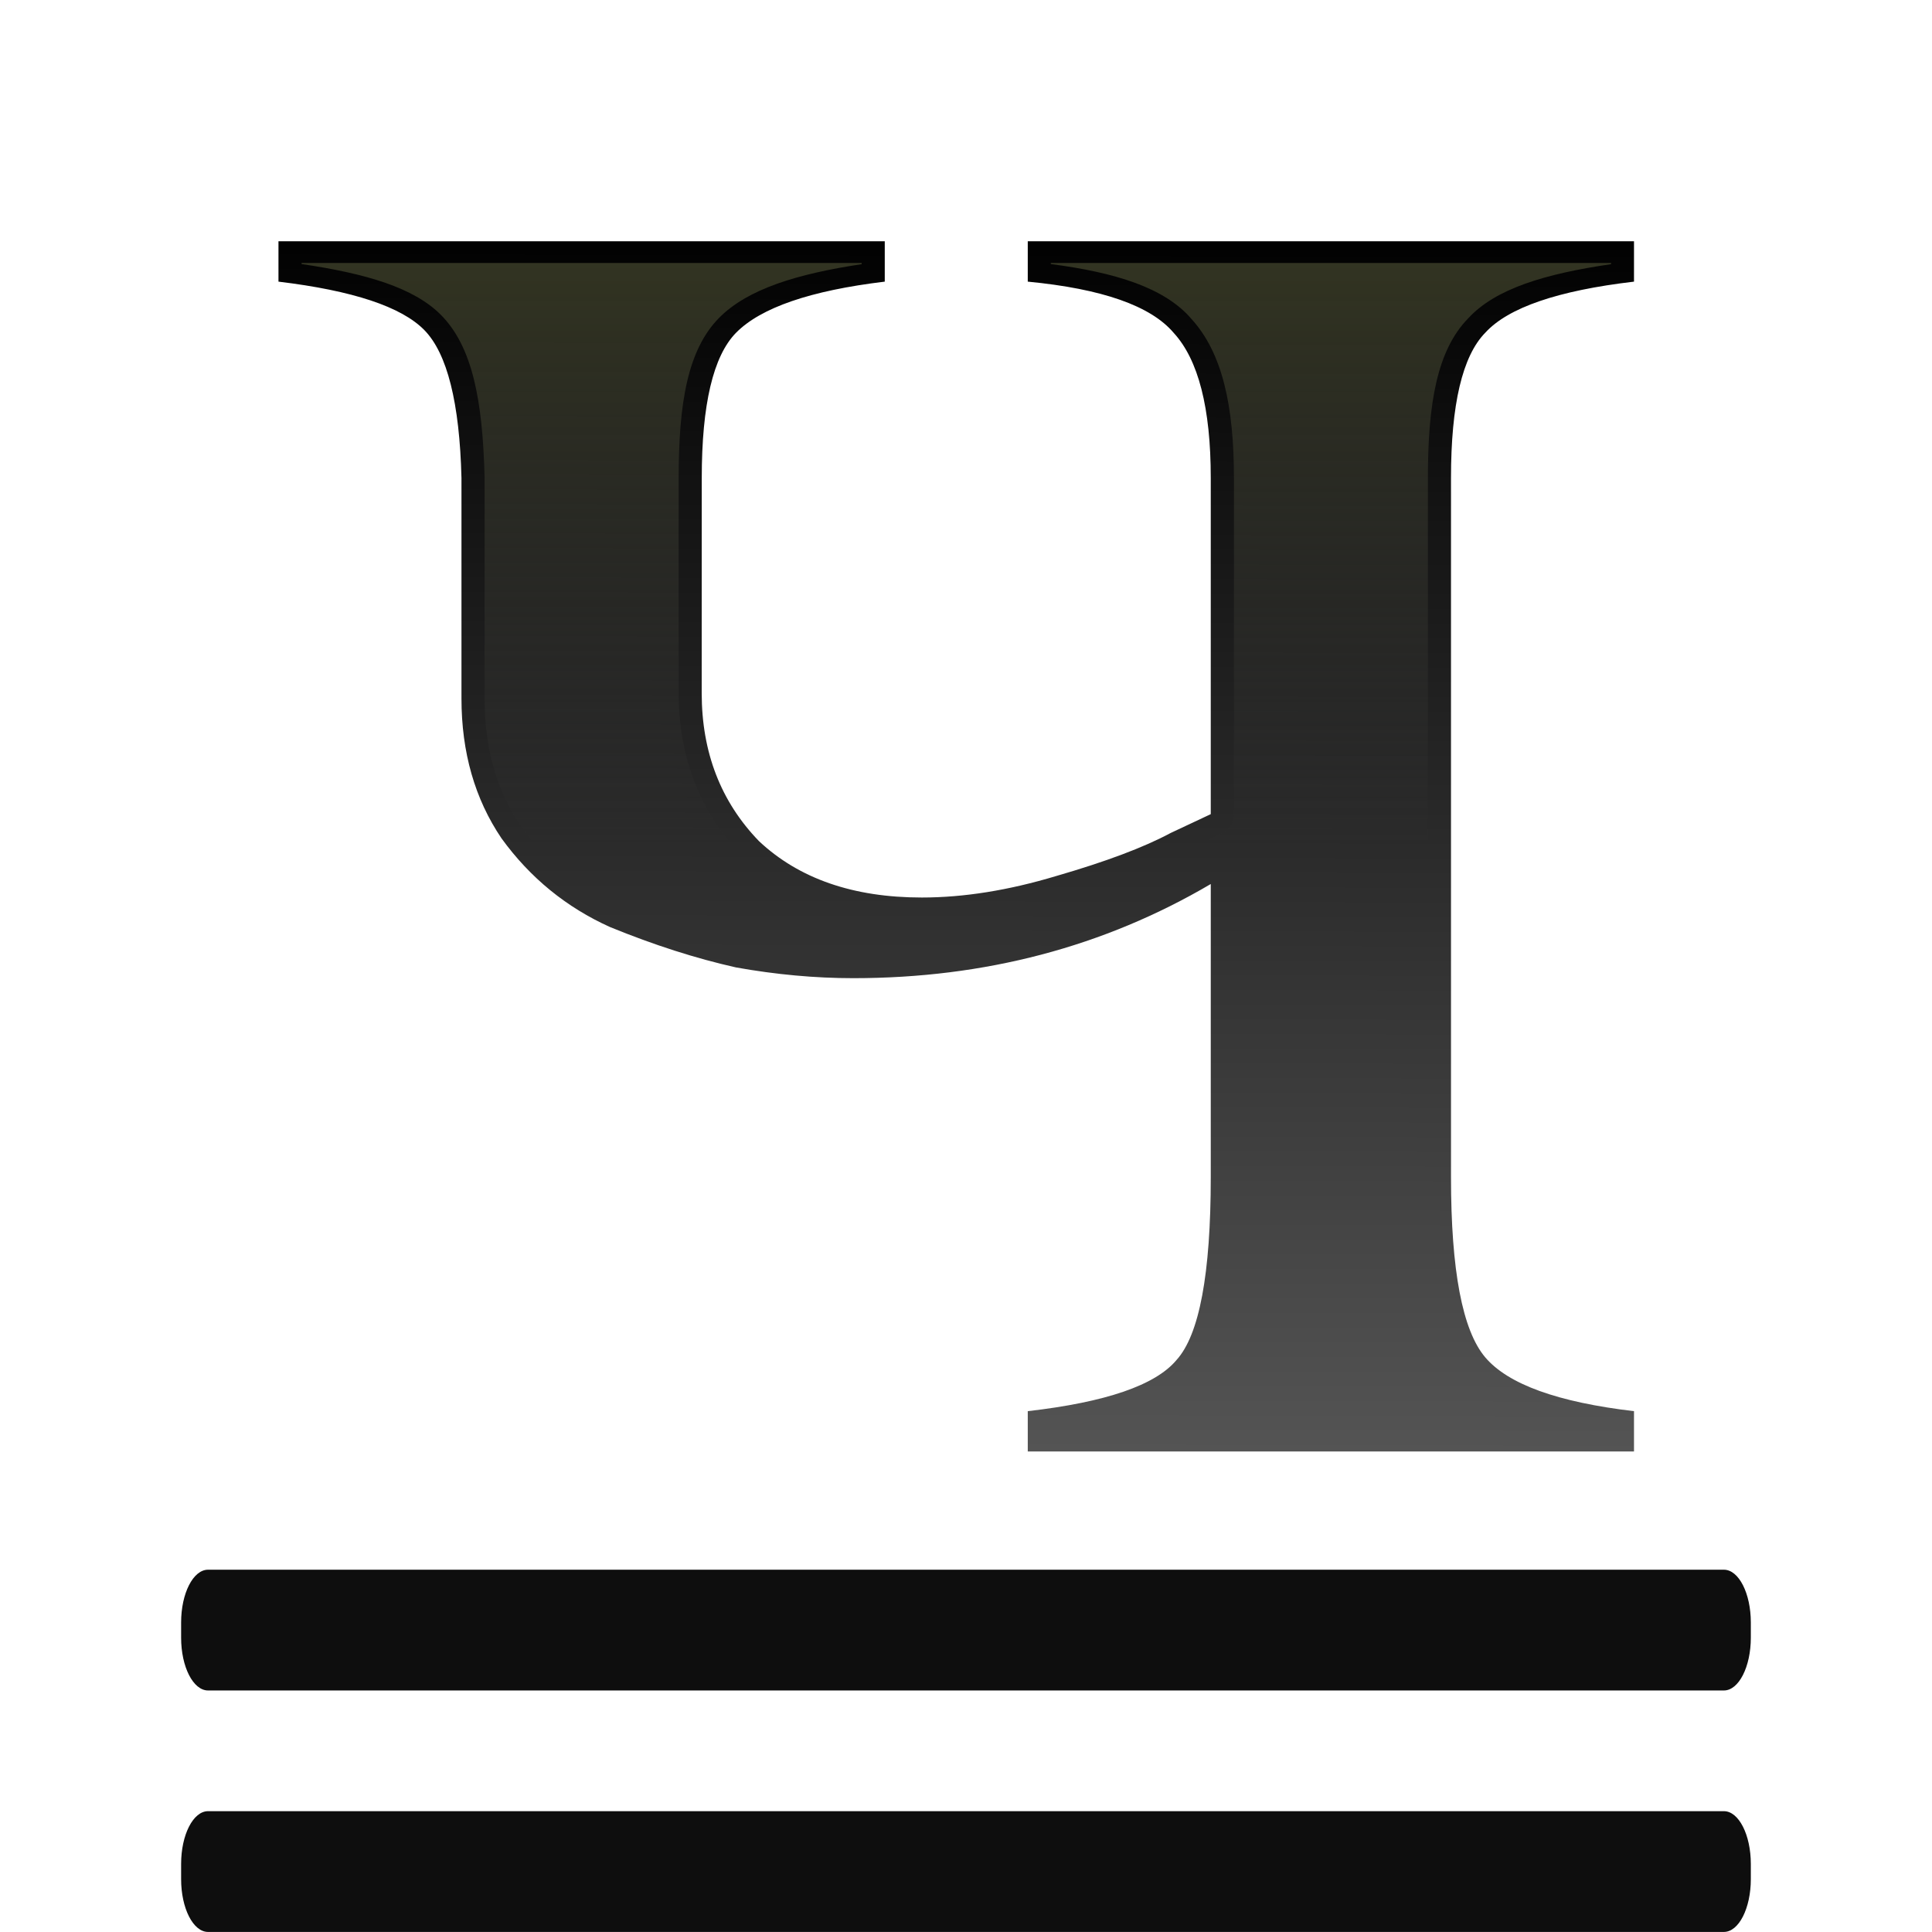
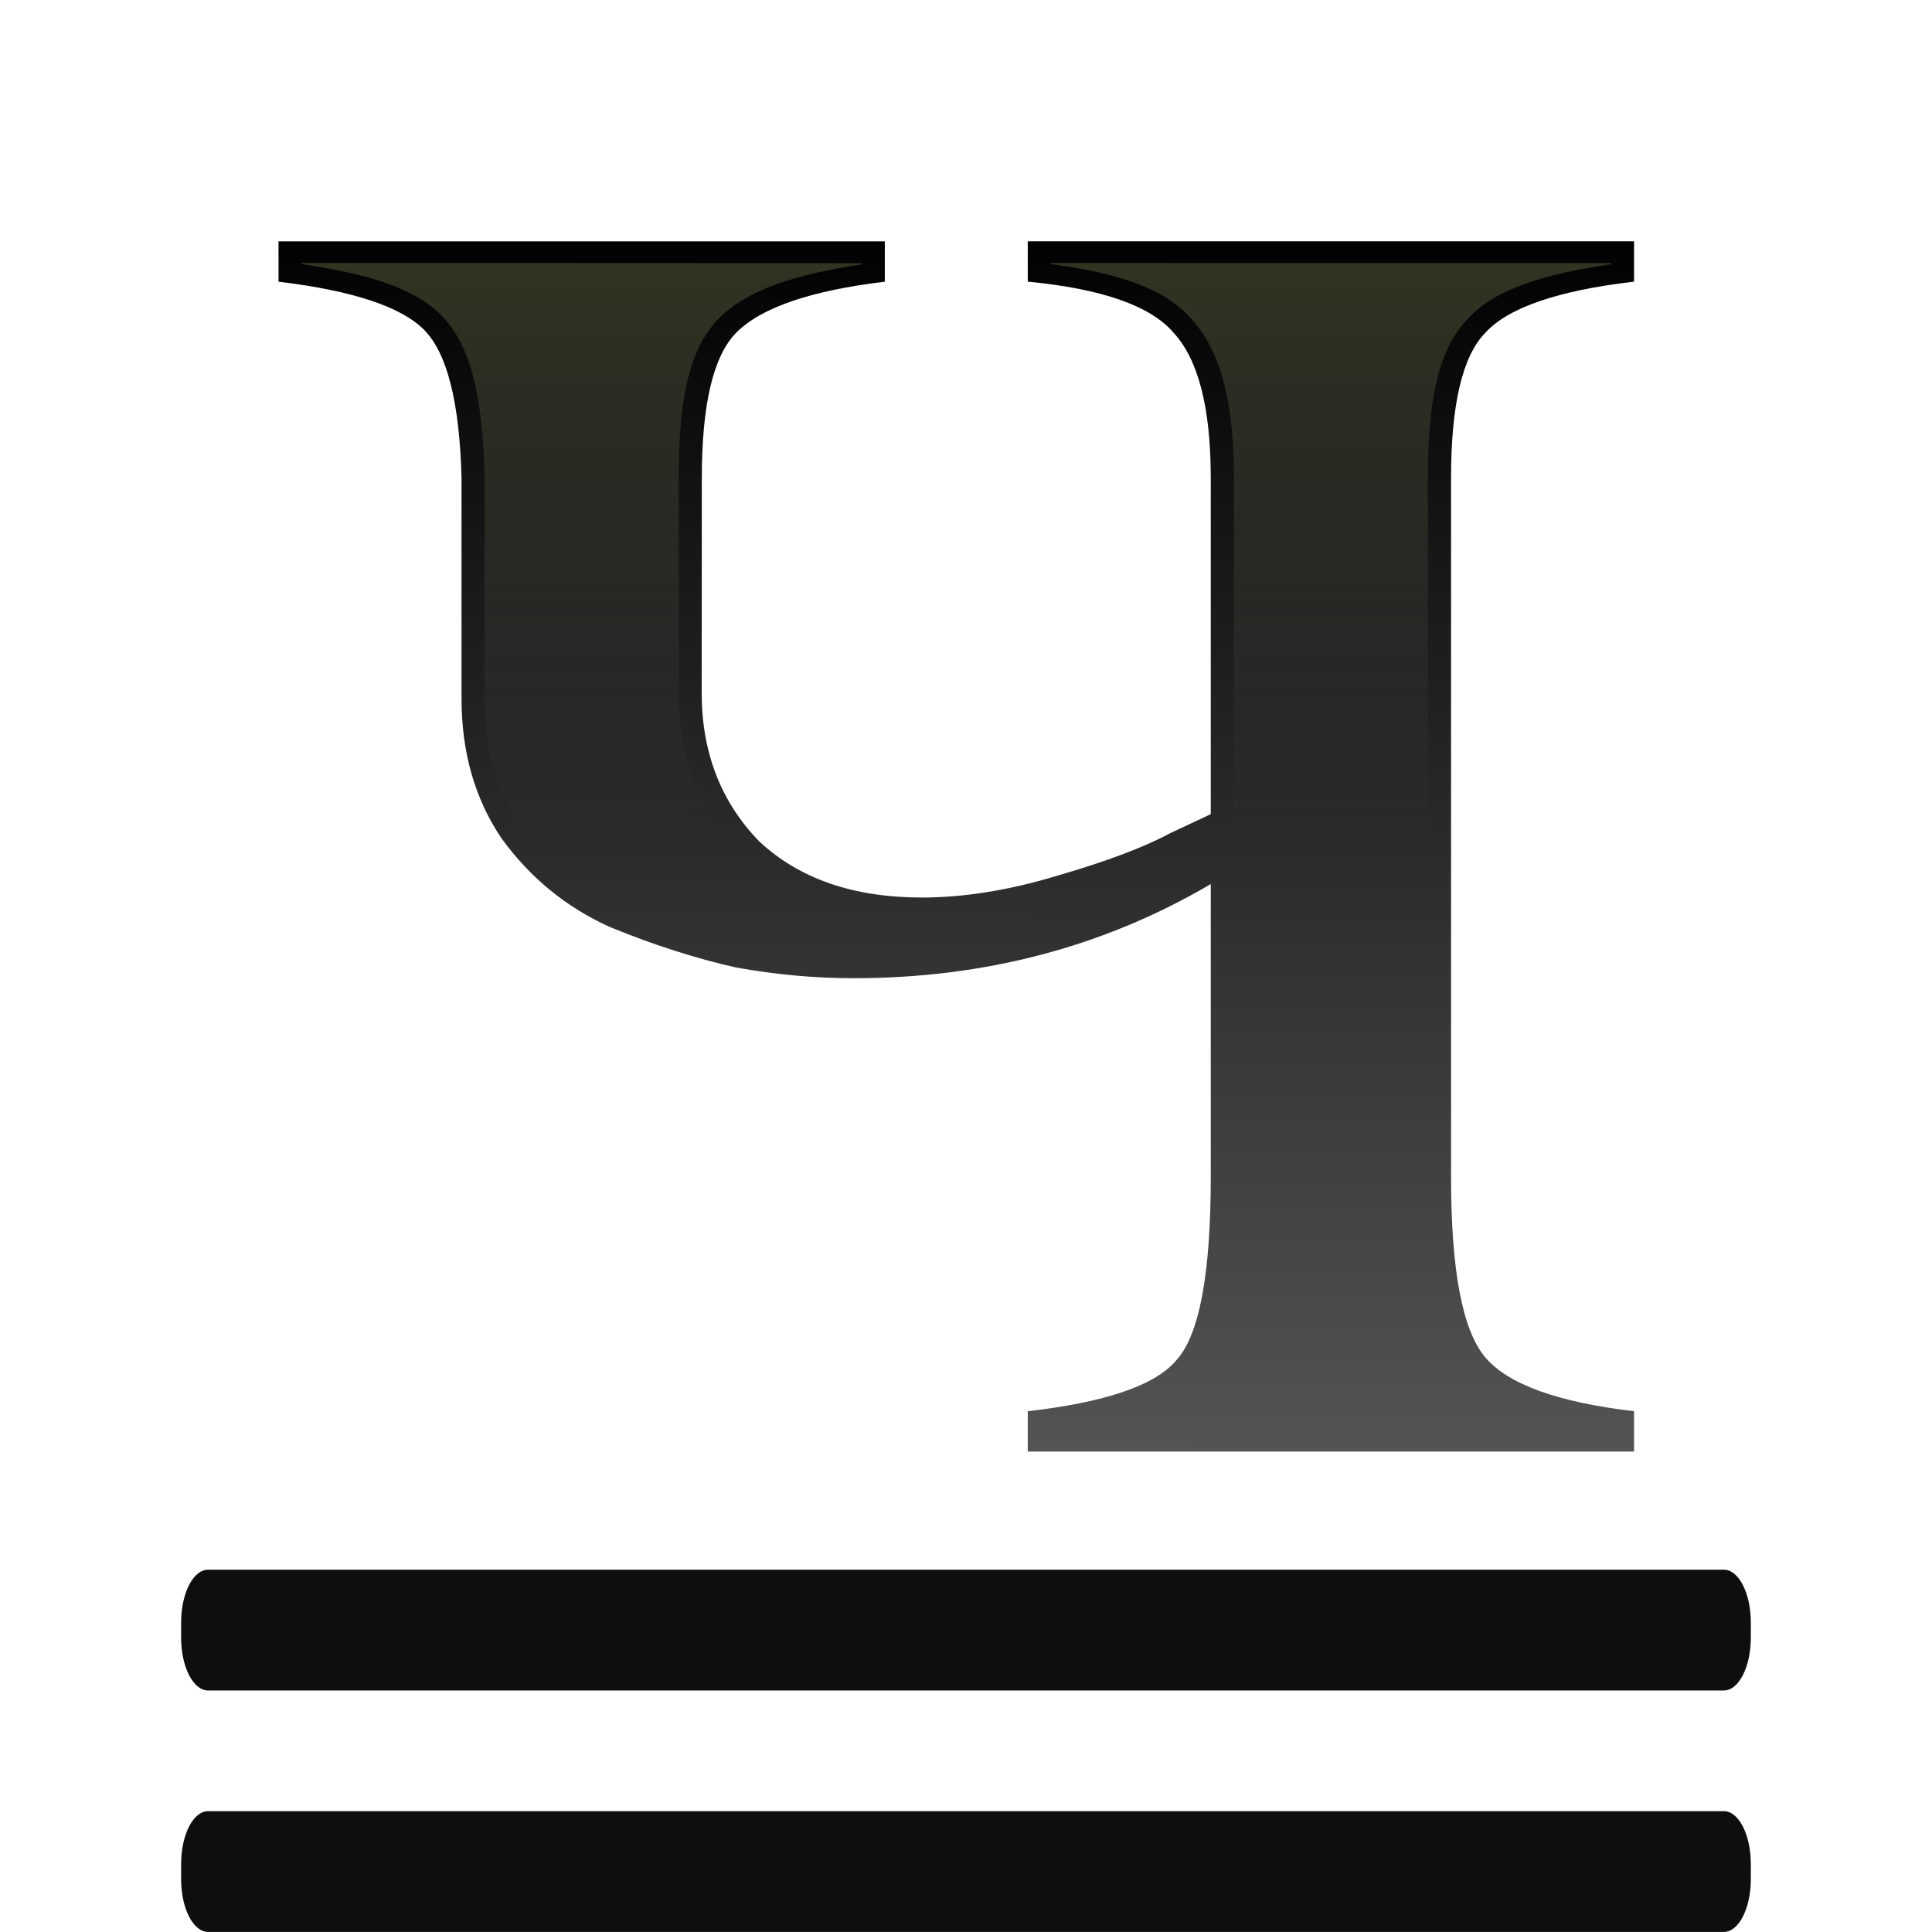
- <svg xmlns="http://www.w3.org/2000/svg" xmlns:xlink="http://www.w3.org/1999/xlink" height="32" viewBox="0 0 8.467 8.467" width="32" version="1.1" id="svg20">
-   <defs id="defs24">
-     <linearGradient gradientTransform="scale(0.2645833)" xlink:href="#b" id="linearGradient850" x1="64" y1="8" x2="64" y2="56" gradientUnits="userSpaceOnUse" />
-     <linearGradient id="linearGradient1434" gradientUnits="userSpaceOnUse" x1="44.924" x2="44.567" y1="7.582" y2="97.582" gradientTransform="scale(0.2645833)">
-       <stop offset="0" stop-color="#3b3e22" id="stop7-3" />
-       <stop offset="1" stop-color="#454545" stop-opacity="0" id="stop9-6" />
-     </linearGradient>
-     <linearGradient xlink:href="#a-7" id="linearGradient833" gradientUnits="userSpaceOnUse" gradientTransform="matrix(1.312509,0,0,1.312509,-4.413259,-357.7348)" x1="18.709" y1="292.767" x2="18.753" y2="275.578" />
-     <linearGradient id="a-7" gradientUnits="userSpaceOnUse" x1="18.709" x2="19.767" y1="292.767" y2="268.425" gradientTransform="matrix(0.9697669,0,0,0.9697669,1.059692,-256.7754)">
-       <stop offset="0" stop-color="#555" id="stop2-5" />
-       <stop offset="1" id="stop4-3" />
-     </linearGradient>
-     <linearGradient xlink:href="#a-7" id="linearGradient1401" gradientUnits="userSpaceOnUse" gradientTransform="matrix(1.312509,0,0,1.312509,-4.413259,-357.7348)" x1="18.709" y1="292.767" x2="18.753" y2="275.578" />
-   </defs>
-   <linearGradient id="a" gradientUnits="userSpaceOnUse" x1="18.709" x2="19.767" y1="292.767" y2="268.425" gradientTransform="matrix(0.9373831,0,0,0.9373831,1.024306,-248.021)">
-     <stop offset="0" stop-color="#555" id="stop2" />
-     <stop offset="1" id="stop4" />
+ <svg xmlns="http://www.w3.org/2000/svg" height="32" viewBox="0 0 8.467 8.467" width="32">
+   <linearGradient id="a" gradientUnits="userSpaceOnUse" x1="16.933" x2="16.933" y1="2.117" y2="14.817">
+     <stop offset="0" stop-color="#3b3e22" />
+     <stop offset="1" stop-color="#454545" stop-opacity="0" />
  </linearGradient>
-   <linearGradient id="b" gradientUnits="userSpaceOnUse" x1="44.924" x2="44.567" y1="7.582" y2="97.582" gradientTransform="scale(0.2645833)">
-     <stop offset="0" stop-color="#3b3e22" id="stop7" />
-     <stop offset="1" stop-color="#454545" stop-opacity="0" id="stop9" />
+   <linearGradient id="b" gradientTransform="matrix(1.312509 0 0 1.312509 -4.413259 -357.7348)" gradientUnits="userSpaceOnUse" x1="18.709" x2="18.753" y1="292.767" y2="275.578">
+     <stop offset="0" stop-color="#555" />
+     <stop offset="1" />
  </linearGradient>
-   <g id="g1490" transform="matrix(0.25,0,0,0.25,2.6419067e-7,-2.4738091e-6)">
-     <rect height="2.117" rx="0.472" ry="0.925" width="27.517" x="3.175" y="27.517" id="rect11" style="fill:#0e0e0e;stroke-width:1" />
-     <rect height="2.117" rx="0.472" ry="0.925" width="27.517" x="3.175" y="31.75" id="rect15" style="fill:#0e0e0e;stroke-width:1" />
-     <g aria-label="ч" transform="scale(1.031176,0.9697669)" style="font-size:46.2px;font-family:sans-serif;letter-spacing:0;word-spacing:0;fill:url(#linearGradient833);stroke-width:1.155" id="text831">
-       <path d="m 11.929,12.529 q 0,1.604 0.972,2.674 1.021,1.021 2.771,1.021 1.07,0 2.285,-0.389 1.264,-0.389 1.945,-0.778 l 0.681,-0.34 V 8.64 q 0,-1.896 -0.632,-2.625 Q 19.368,5.285 17.472,5.091 V 4.361 H 27.778 V 5.091 Q 25.834,5.334 25.25,6.014 24.667,6.646 24.667,8.64 V 21.28 q 0,2.528 0.583,3.257 0.583,0.729 2.528,0.972 v 0.729 H 17.472 v -0.729 q 1.993,-0.243 2.528,-0.924 0.583,-0.681 0.583,-3.306 v -5.299 q -2.723,1.702 -6.077,1.702 -0.972,0 -1.993,-0.194 Q 11.492,17.245 10.373,16.759 9.255,16.224 8.526,15.155 7.845,14.085 7.845,12.626 V 8.64 Q 7.797,6.598 7.213,5.966 6.63,5.334 4.734,5.091 V 4.361 H 15.041 V 5.091 q -1.896,0.243 -2.528,0.924 -0.583,0.632 -0.583,2.625 z" style="font-style:normal;font-variant:normal;font-weight:normal;font-stretch:normal;font-size:48.618px;font-family:FreeSerif;-inkscape-font-specification:FreeSerif;fill:url(#linearGradient833);stroke-width:1.155" id="path1492" />
+   <g transform="matrix(.25 0 0 .25 0 -.000002)">
+     <rect fill="#0e0e0e" height="2.117" rx=".472" ry=".925" width="27.517" x="3.175" y="27.517" />
+     <rect fill="#0e0e0e" height="2.117" rx=".472" ry=".925" width="27.517" x="3.175" y="31.75" />
+     <g stroke-width="1.155">
+       <path d="m11.929 12.529q0 1.604.972 2.674 1.021 1.021 2.771 1.021 1.07 0 2.285-.389 1.264-.389 1.945-.778l.681-.34v-6.077q0-1.896-.632-2.625-.583-.729-2.479-.924v-.729h10.307v.729q-1.945.243-2.528.924-.583.632-.583 2.625v12.641q0 2.528.583 3.257.583.729 2.528.972v.729h-10.307v-.729q1.993-.243 2.528-.924.583-.681.583-3.306v-5.299q-2.723 1.702-6.077 1.702-.972 0-1.993-.194-1.021-.243-2.139-.729-1.118-.535-1.847-1.604-.681-1.07-.681-2.528v-3.987q-.049-2.042-.632-2.674-.583-.632-2.479-.875v-.729h10.307v.729q-1.896.243-2.528.924-.583.632-.583 2.625z" fill="url(#b)" transform="scale(1.031176 .9697669)" />
+       <path d="m5.287 4.61v.019c1.127.166 1.972.412 2.449.898.545.555.725 1.488.759 2.843a.405.381 0 0 1 0 .009v3.866c0 .882.214 1.616.635 2.241.463.638 1.037 1.107 1.738 1.423.001.001.003.001.004.002.741.302 1.447.526 2.115.676.676.121 1.333.182 1.972.182 2.238 0 4.246-.53 6.054-1.593a.405.381 0 0 1 .619.322v2.569a17.064 8.626 0 0 0 3.399-.434v-9.253c0-1.323.165-2.244.707-2.799.477-.519 1.346-.78 2.504-.949v-.021h-9.821v.019c1.13.148 1.994.413 2.463.96.544.595.747 1.526.747 2.79v5.893a.405.381 0 0 1 -.224.341l-.703.33.02-.011c-.51.274-1.201.532-2.085.788-.868.261-1.695.396-2.479.396-1.282 0-2.358-.366-3.141-1.102a.405.381 0 0 1 -.014-.013c-.736-.762-1.107-1.734-1.107-2.848v-3.771c0-1.326.161-2.249.707-2.805a.405.381 0 0 1 .002-.002c.499-.505 1.364-.771 2.499-.941v-.021z" fill="url(#a)" />
    </g>
-     <path id="text837" d="m 5.287,4.61 v 0.019 c 1.127,0.166 1.972,0.412 2.449,0.898 0.545,0.555 0.725,1.488 0.759,2.843 a 0.405,0.381 0 0 1 0,0.009 v 3.866 c 0,0.882 0.214,1.616 0.635,2.241 0.463,0.638 1.037,1.107 1.738,1.423 0.001,6.08e-4 0.003,9.26e-4 0.004,0.002 0.741,0.302 1.447,0.526 2.115,0.676 0.676,0.121 1.333,0.182 1.972,0.182 2.238,0 4.246,-0.53 6.054,-1.593 a 0.405,0.381 0 0 1 0.619,0.322 v 2.569 a 17.064,8.626 0 0 0 3.399,-0.434 V 8.379 c 0,-1.323 0.165,-2.244 0.707,-2.799 0.477,-0.519 1.346,-0.78 2.504,-0.949 v -0.021 h -9.821 v 0.019 c 1.13,0.148 1.994,0.413 2.463,0.96 0.544,0.595 0.747,1.526 0.747,2.79 v 5.893 a 0.405,0.381 0 0 1 -0.224,0.341 l -0.703,0.33 0.02,-0.011 c -0.51,0.274 -1.201,0.532 -2.085,0.788 -0.868,0.261 -1.695,0.396 -2.479,0.396 -1.282,0 -2.358,-0.366 -3.141,-1.102 a 0.405,0.381 0 0 1 -0.014,-0.013 C 12.268,14.238 11.897,13.265 11.897,12.151 V 8.379 c 0,-1.326 0.161,-2.249 0.707,-2.805 a 0.405,0.381 0 0 1 0.002,-0.002 C 13.105,5.067 13.97,4.802 15.105,4.631 v -0.021 z" style="font-size:46.2px;font-family:sans-serif;letter-spacing:0;word-spacing:0;fill:url(#linearGradient850);fill-opacity:1;stroke-width:1.155" />
  </g>
</svg>
